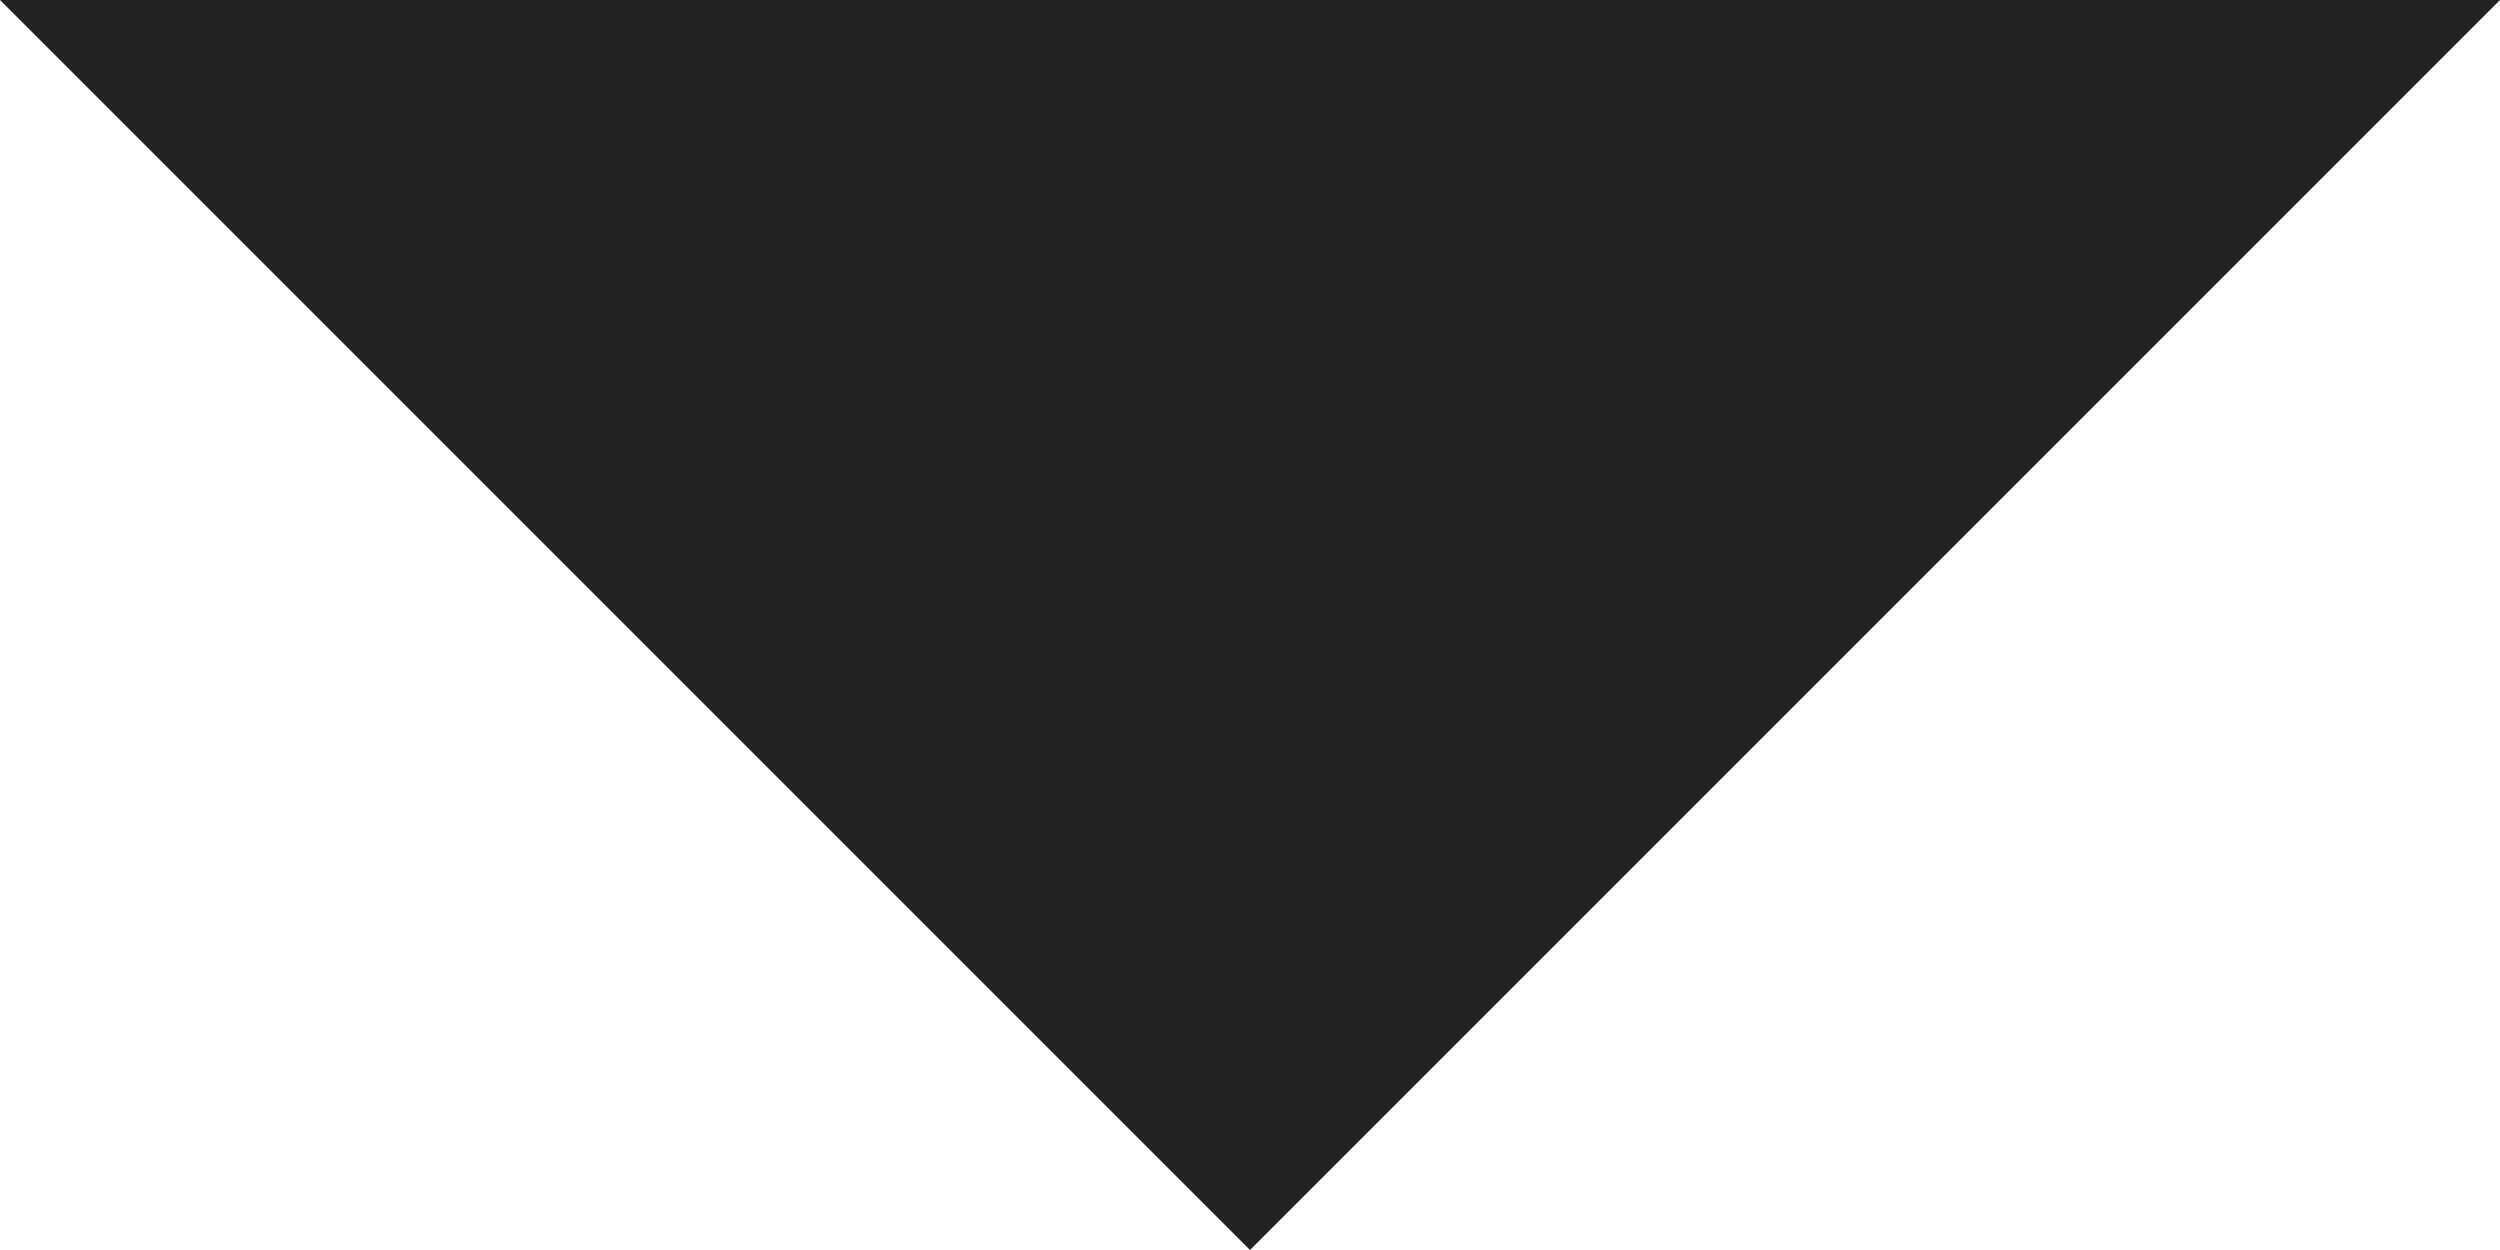
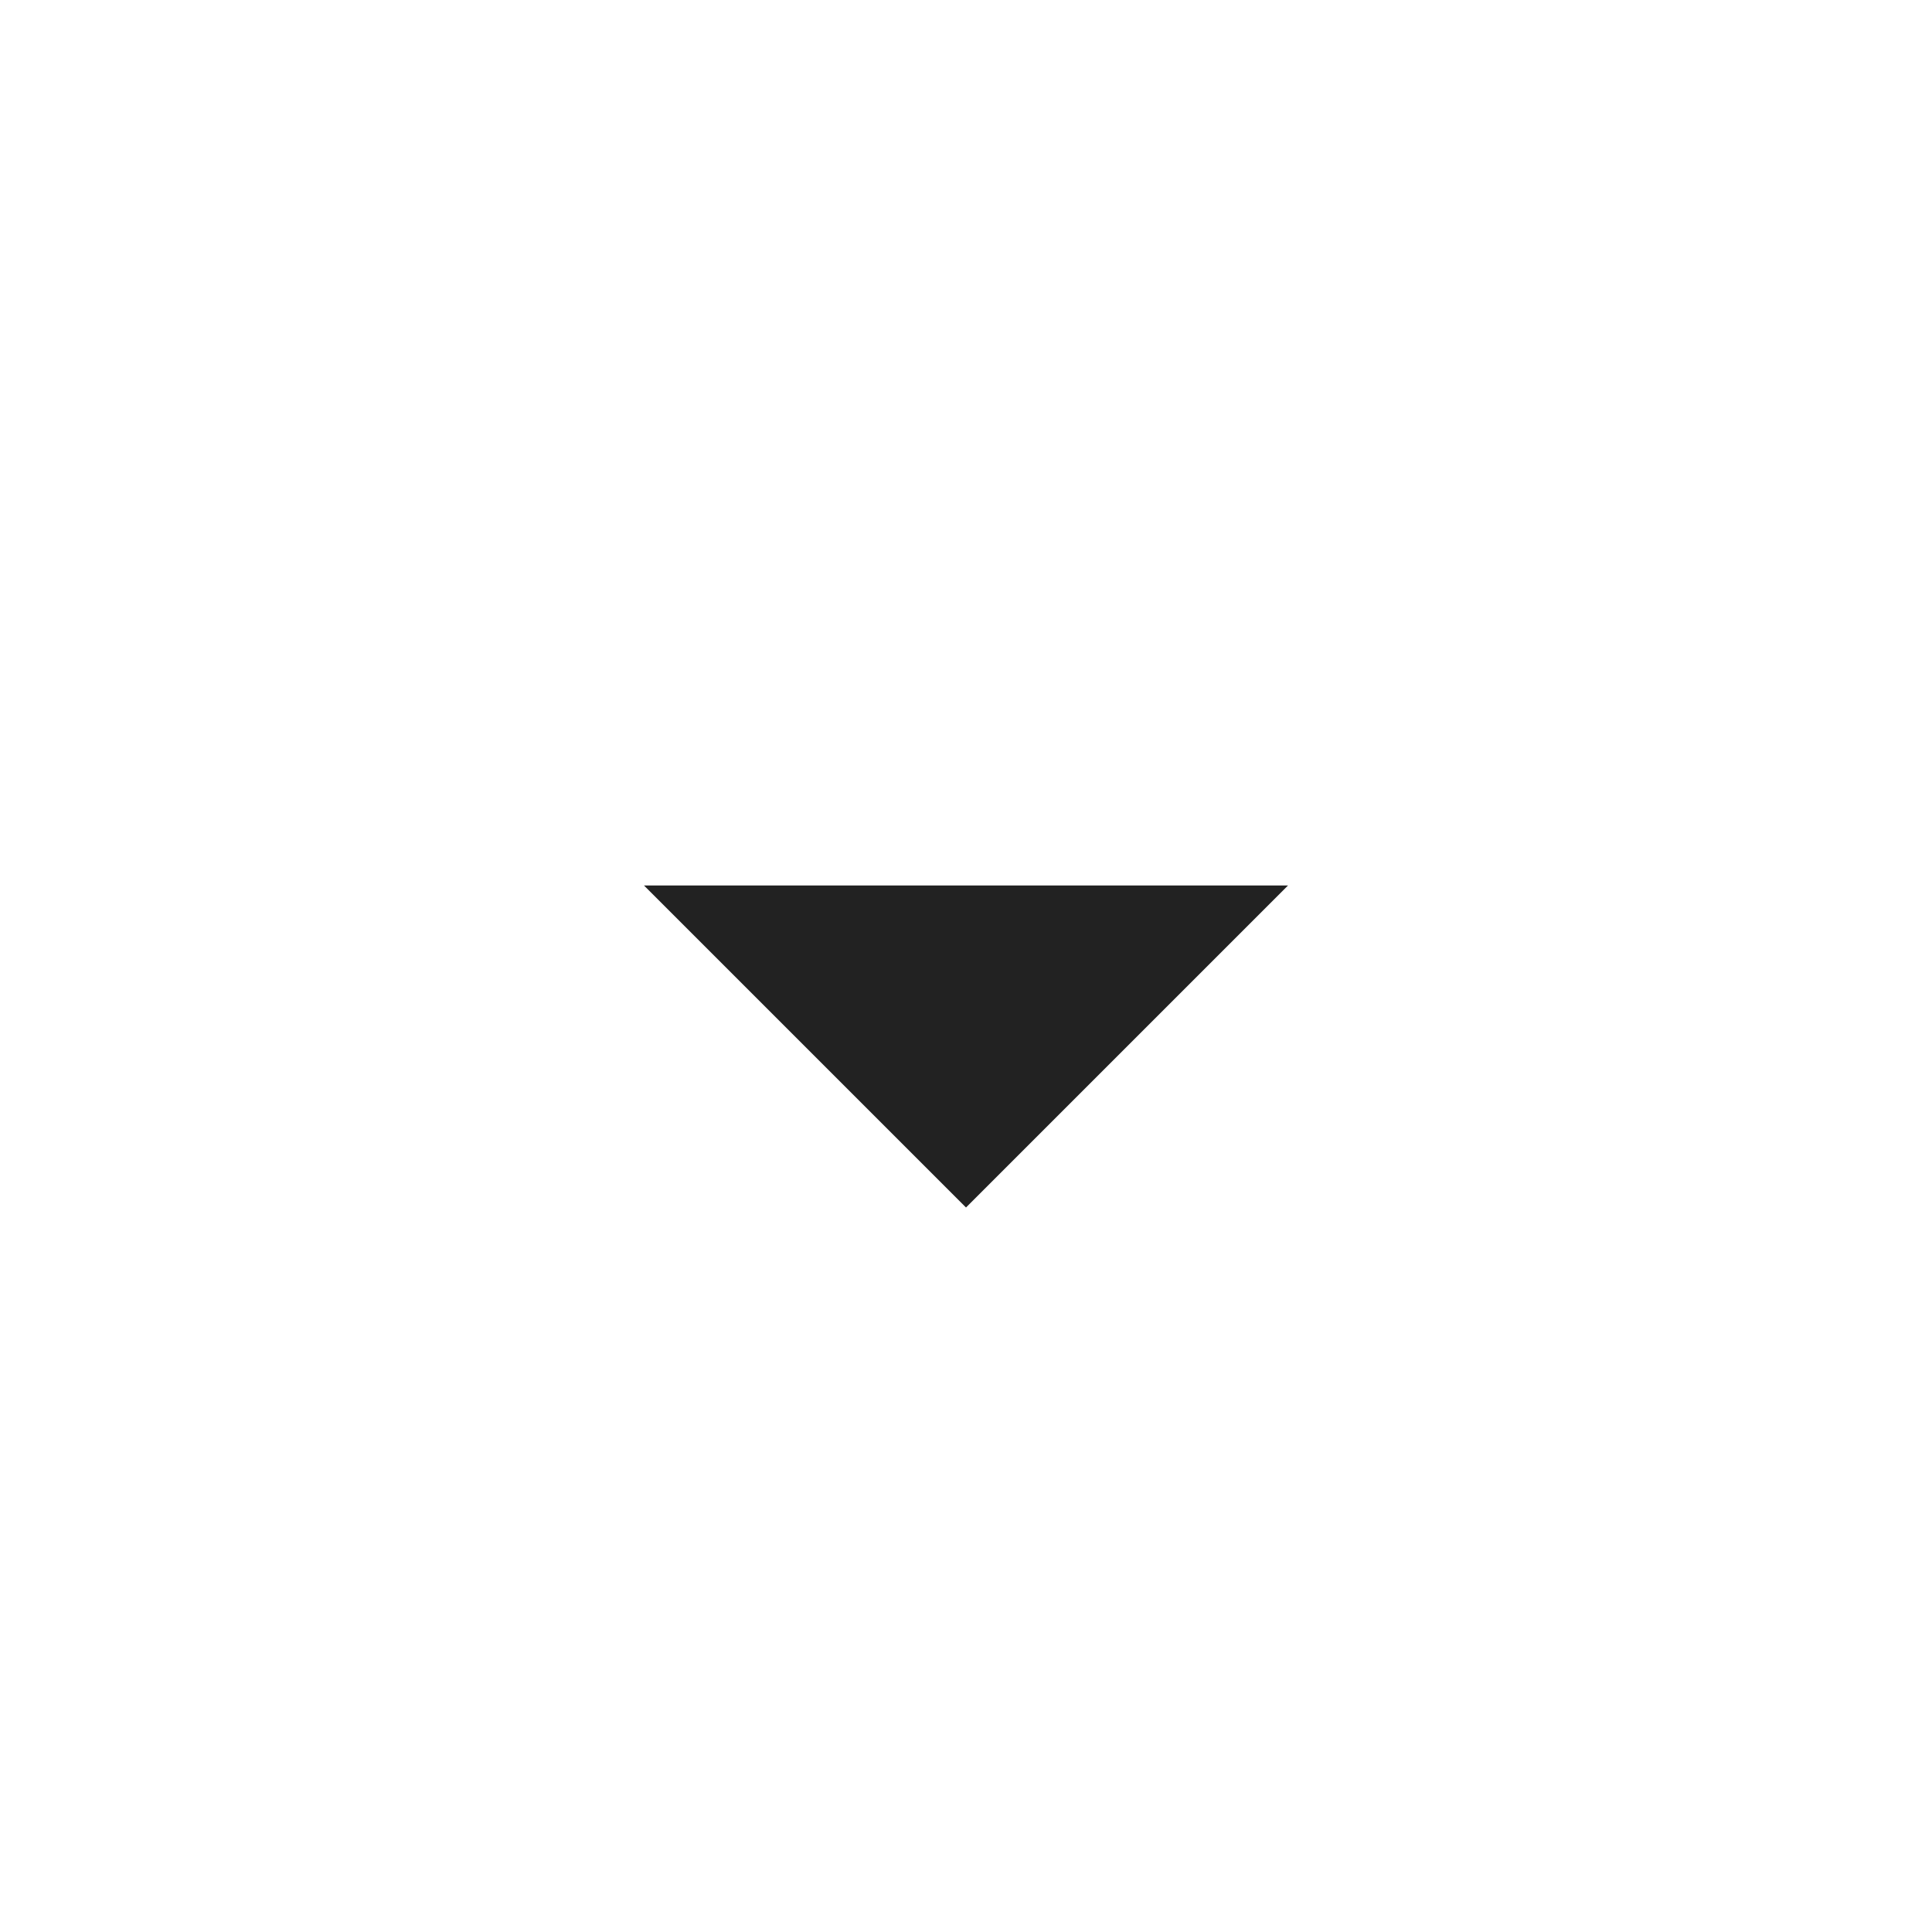
- <svg xmlns="http://www.w3.org/2000/svg" width="8" height="4" viewBox="0 0 8 4" fill="none">
-   <path d="M4 4L1.74846e-07 -4.76837e-07L8 -1.27146e-07L4 4Z" fill="#222222" />
+ <svg xmlns="http://www.w3.org/2000/svg" width="24" height="24" viewBox="0 0 24 24" fill="none">
+   <path d="M12 15L8 11L16 11L12 15Z" fill="#222222" />
</svg>
